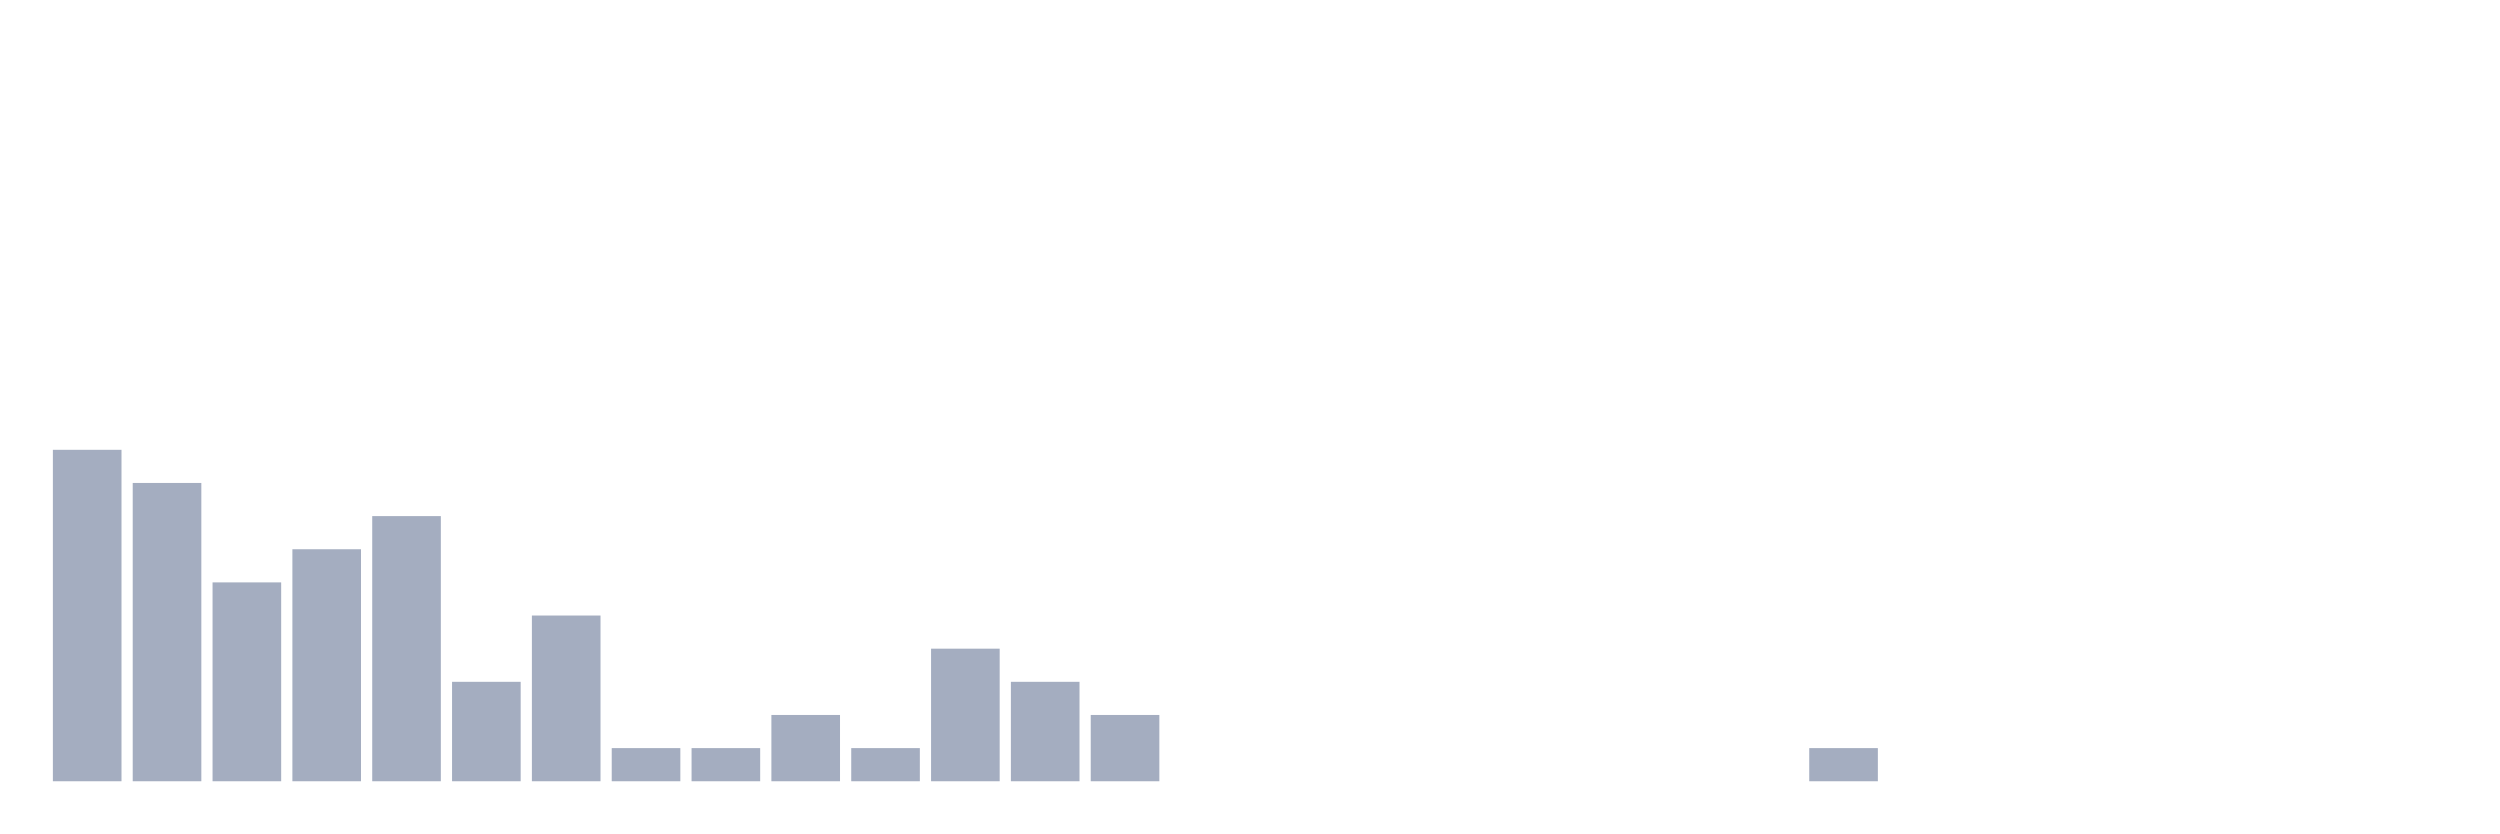
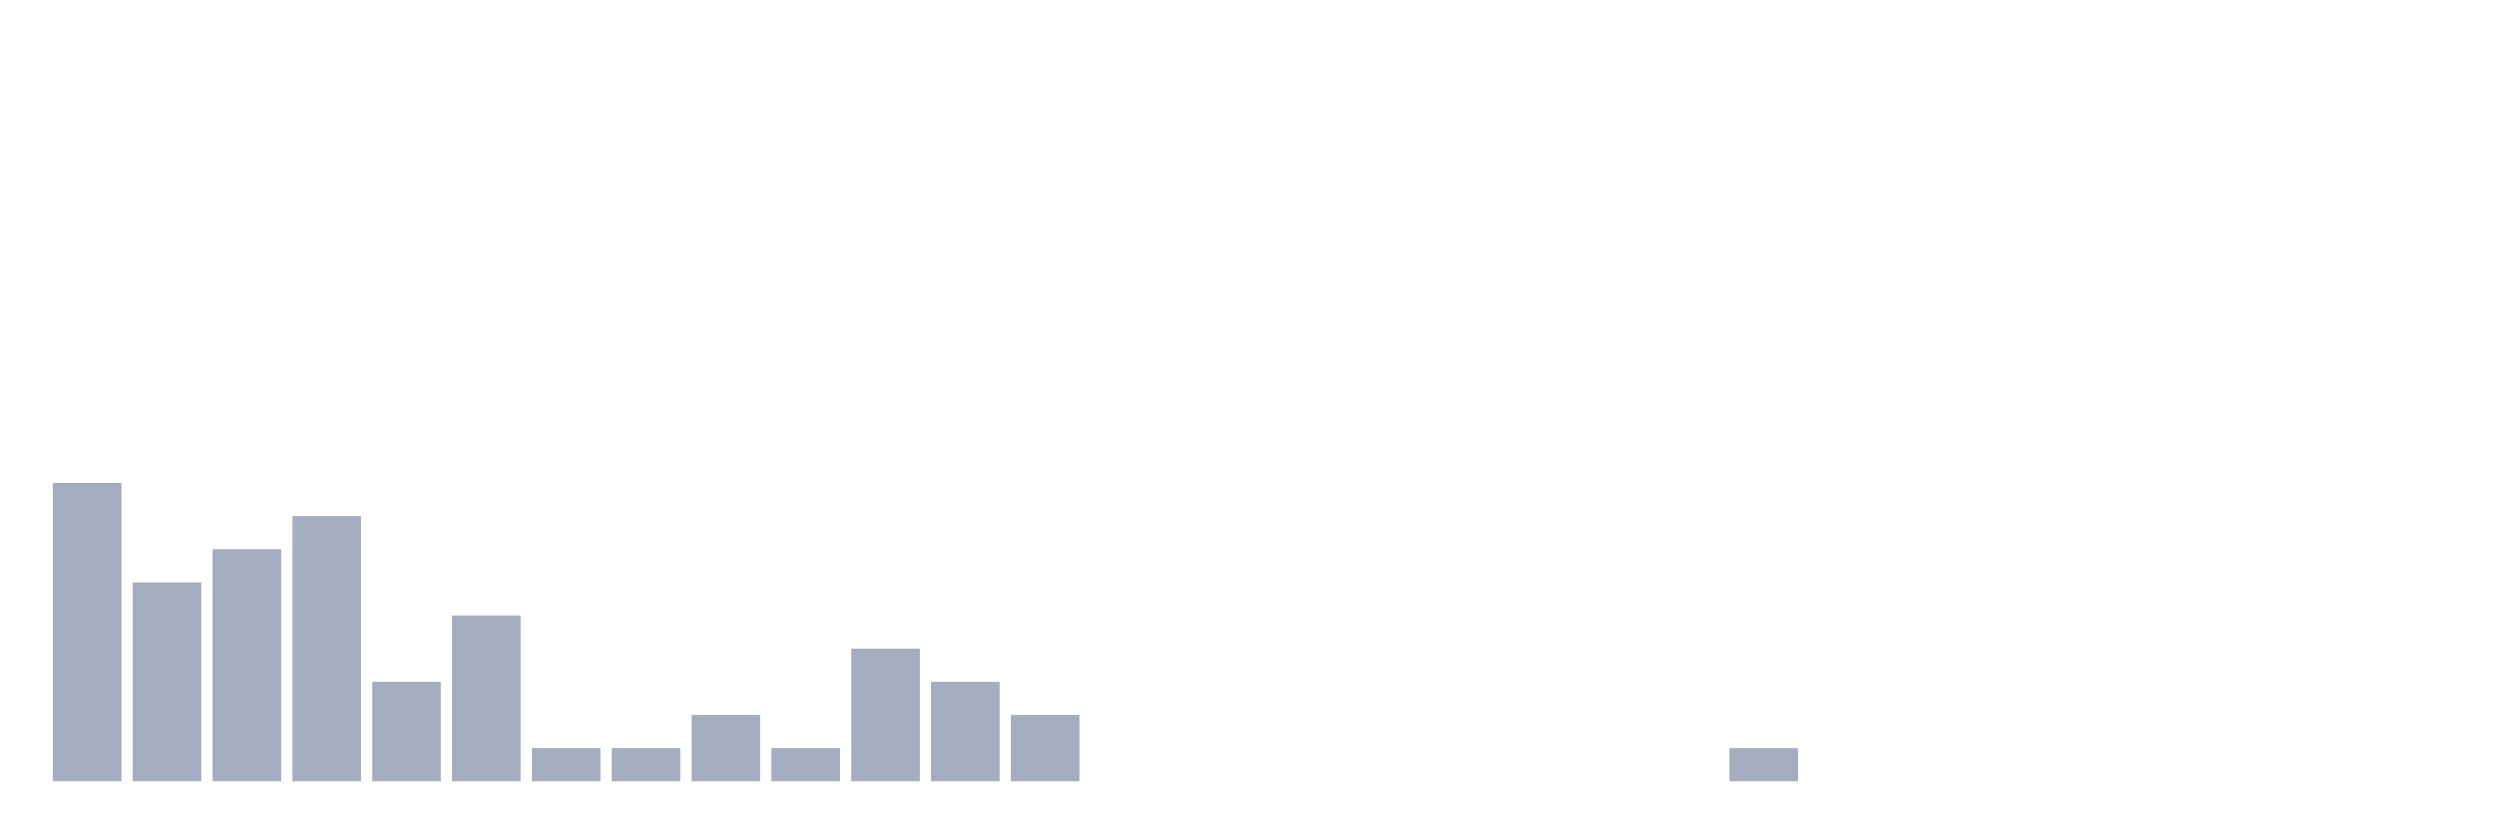
<svg xmlns="http://www.w3.org/2000/svg" viewBox="0 0 480 160">
  <g transform="translate(10,10)">
-     <rect class="bar" x="0.153" width="13.175" y="76.364" height="63.636" fill="rgb(164,173,192)" />
-     <rect class="bar" x="15.482" width="13.175" y="82.727" height="57.273" fill="rgb(164,173,192)" />
-     <rect class="bar" x="30.81" width="13.175" y="101.818" height="38.182" fill="rgb(164,173,192)" />
-     <rect class="bar" x="46.138" width="13.175" y="95.455" height="44.545" fill="rgb(164,173,192)" />
-     <rect class="bar" x="61.466" width="13.175" y="89.091" height="50.909" fill="rgb(164,173,192)" />
-     <rect class="bar" x="76.794" width="13.175" y="120.909" height="19.091" fill="rgb(164,173,192)" />
-     <rect class="bar" x="92.123" width="13.175" y="108.182" height="31.818" fill="rgb(164,173,192)" />
+     <rect class="bar" x="0.153" width="13.175" y="82.727" height="57.273" fill="rgb(164,173,192)" />
+     <rect class="bar" x="15.482" width="13.175" y="101.818" height="38.182" fill="rgb(164,173,192)" />
+     <rect class="bar" x="30.81" width="13.175" y="95.455" height="44.545" fill="rgb(164,173,192)" />
+     <rect class="bar" x="46.138" width="13.175" y="89.091" height="50.909" fill="rgb(164,173,192)" />
+     <rect class="bar" x="61.466" width="13.175" y="120.909" height="19.091" fill="rgb(164,173,192)" />
+     <rect class="bar" x="76.794" width="13.175" y="108.182" height="31.818" fill="rgb(164,173,192)" />
+     <rect class="bar" x="92.123" width="13.175" y="133.636" height="6.364" fill="rgb(164,173,192)" />
    <rect class="bar" x="107.451" width="13.175" y="133.636" height="6.364" fill="rgb(164,173,192)" />
-     <rect class="bar" x="122.779" width="13.175" y="133.636" height="6.364" fill="rgb(164,173,192)" />
-     <rect class="bar" x="138.107" width="13.175" y="127.273" height="12.727" fill="rgb(164,173,192)" />
-     <rect class="bar" x="153.436" width="13.175" y="133.636" height="6.364" fill="rgb(164,173,192)" />
-     <rect class="bar" x="168.764" width="13.175" y="114.545" height="25.455" fill="rgb(164,173,192)" />
-     <rect class="bar" x="184.092" width="13.175" y="120.909" height="19.091" fill="rgb(164,173,192)" />
-     <rect class="bar" x="199.42" width="13.175" y="127.273" height="12.727" fill="rgb(164,173,192)" />
+     <rect class="bar" x="122.779" width="13.175" y="127.273" height="12.727" fill="rgb(164,173,192)" />
+     <rect class="bar" x="138.107" width="13.175" y="133.636" height="6.364" fill="rgb(164,173,192)" />
+     <rect class="bar" x="153.436" width="13.175" y="114.545" height="25.455" fill="rgb(164,173,192)" />
+     <rect class="bar" x="168.764" width="13.175" y="120.909" height="19.091" fill="rgb(164,173,192)" />
+     <rect class="bar" x="184.092" width="13.175" y="127.273" height="12.727" fill="rgb(164,173,192)" />
+     <rect class="bar" x="199.42" width="13.175" y="140" height="0" fill="rgb(164,173,192)" />
    <rect class="bar" x="214.748" width="13.175" y="140" height="0" fill="rgb(164,173,192)" />
    <rect class="bar" x="230.077" width="13.175" y="140" height="0" fill="rgb(164,173,192)" />
    <rect class="bar" x="245.405" width="13.175" y="140" height="0" fill="rgb(164,173,192)" />
    <rect class="bar" x="260.733" width="13.175" y="140" height="0" fill="rgb(164,173,192)" />
    <rect class="bar" x="276.061" width="13.175" y="140" height="0" fill="rgb(164,173,192)" />
    <rect class="bar" x="291.39" width="13.175" y="140" height="0" fill="rgb(164,173,192)" />
    <rect class="bar" x="306.718" width="13.175" y="140" height="0" fill="rgb(164,173,192)" />
-     <rect class="bar" x="322.046" width="13.175" y="140" height="0" fill="rgb(164,173,192)" />
-     <rect class="bar" x="337.374" width="13.175" y="133.636" height="6.364" fill="rgb(164,173,192)" />
+     <rect class="bar" x="322.046" width="13.175" y="133.636" height="6.364" fill="rgb(164,173,192)" />
+     <rect class="bar" x="337.374" width="13.175" y="140" height="0" fill="rgb(164,173,192)" />
    <rect class="bar" x="352.702" width="13.175" y="140" height="0" fill="rgb(164,173,192)" />
    <rect class="bar" x="368.031" width="13.175" y="140" height="0" fill="rgb(164,173,192)" />
    <rect class="bar" x="383.359" width="13.175" y="140" height="0" fill="rgb(164,173,192)" />
    <rect class="bar" x="398.687" width="13.175" y="140" height="0" fill="rgb(164,173,192)" />
    <rect class="bar" x="414.015" width="13.175" y="140" height="0" fill="rgb(164,173,192)" />
    <rect class="bar" x="429.344" width="13.175" y="140" height="0" fill="rgb(164,173,192)" />
    <rect class="bar" x="444.672" width="13.175" y="140" height="0" fill="rgb(164,173,192)" />
  </g>
</svg>
